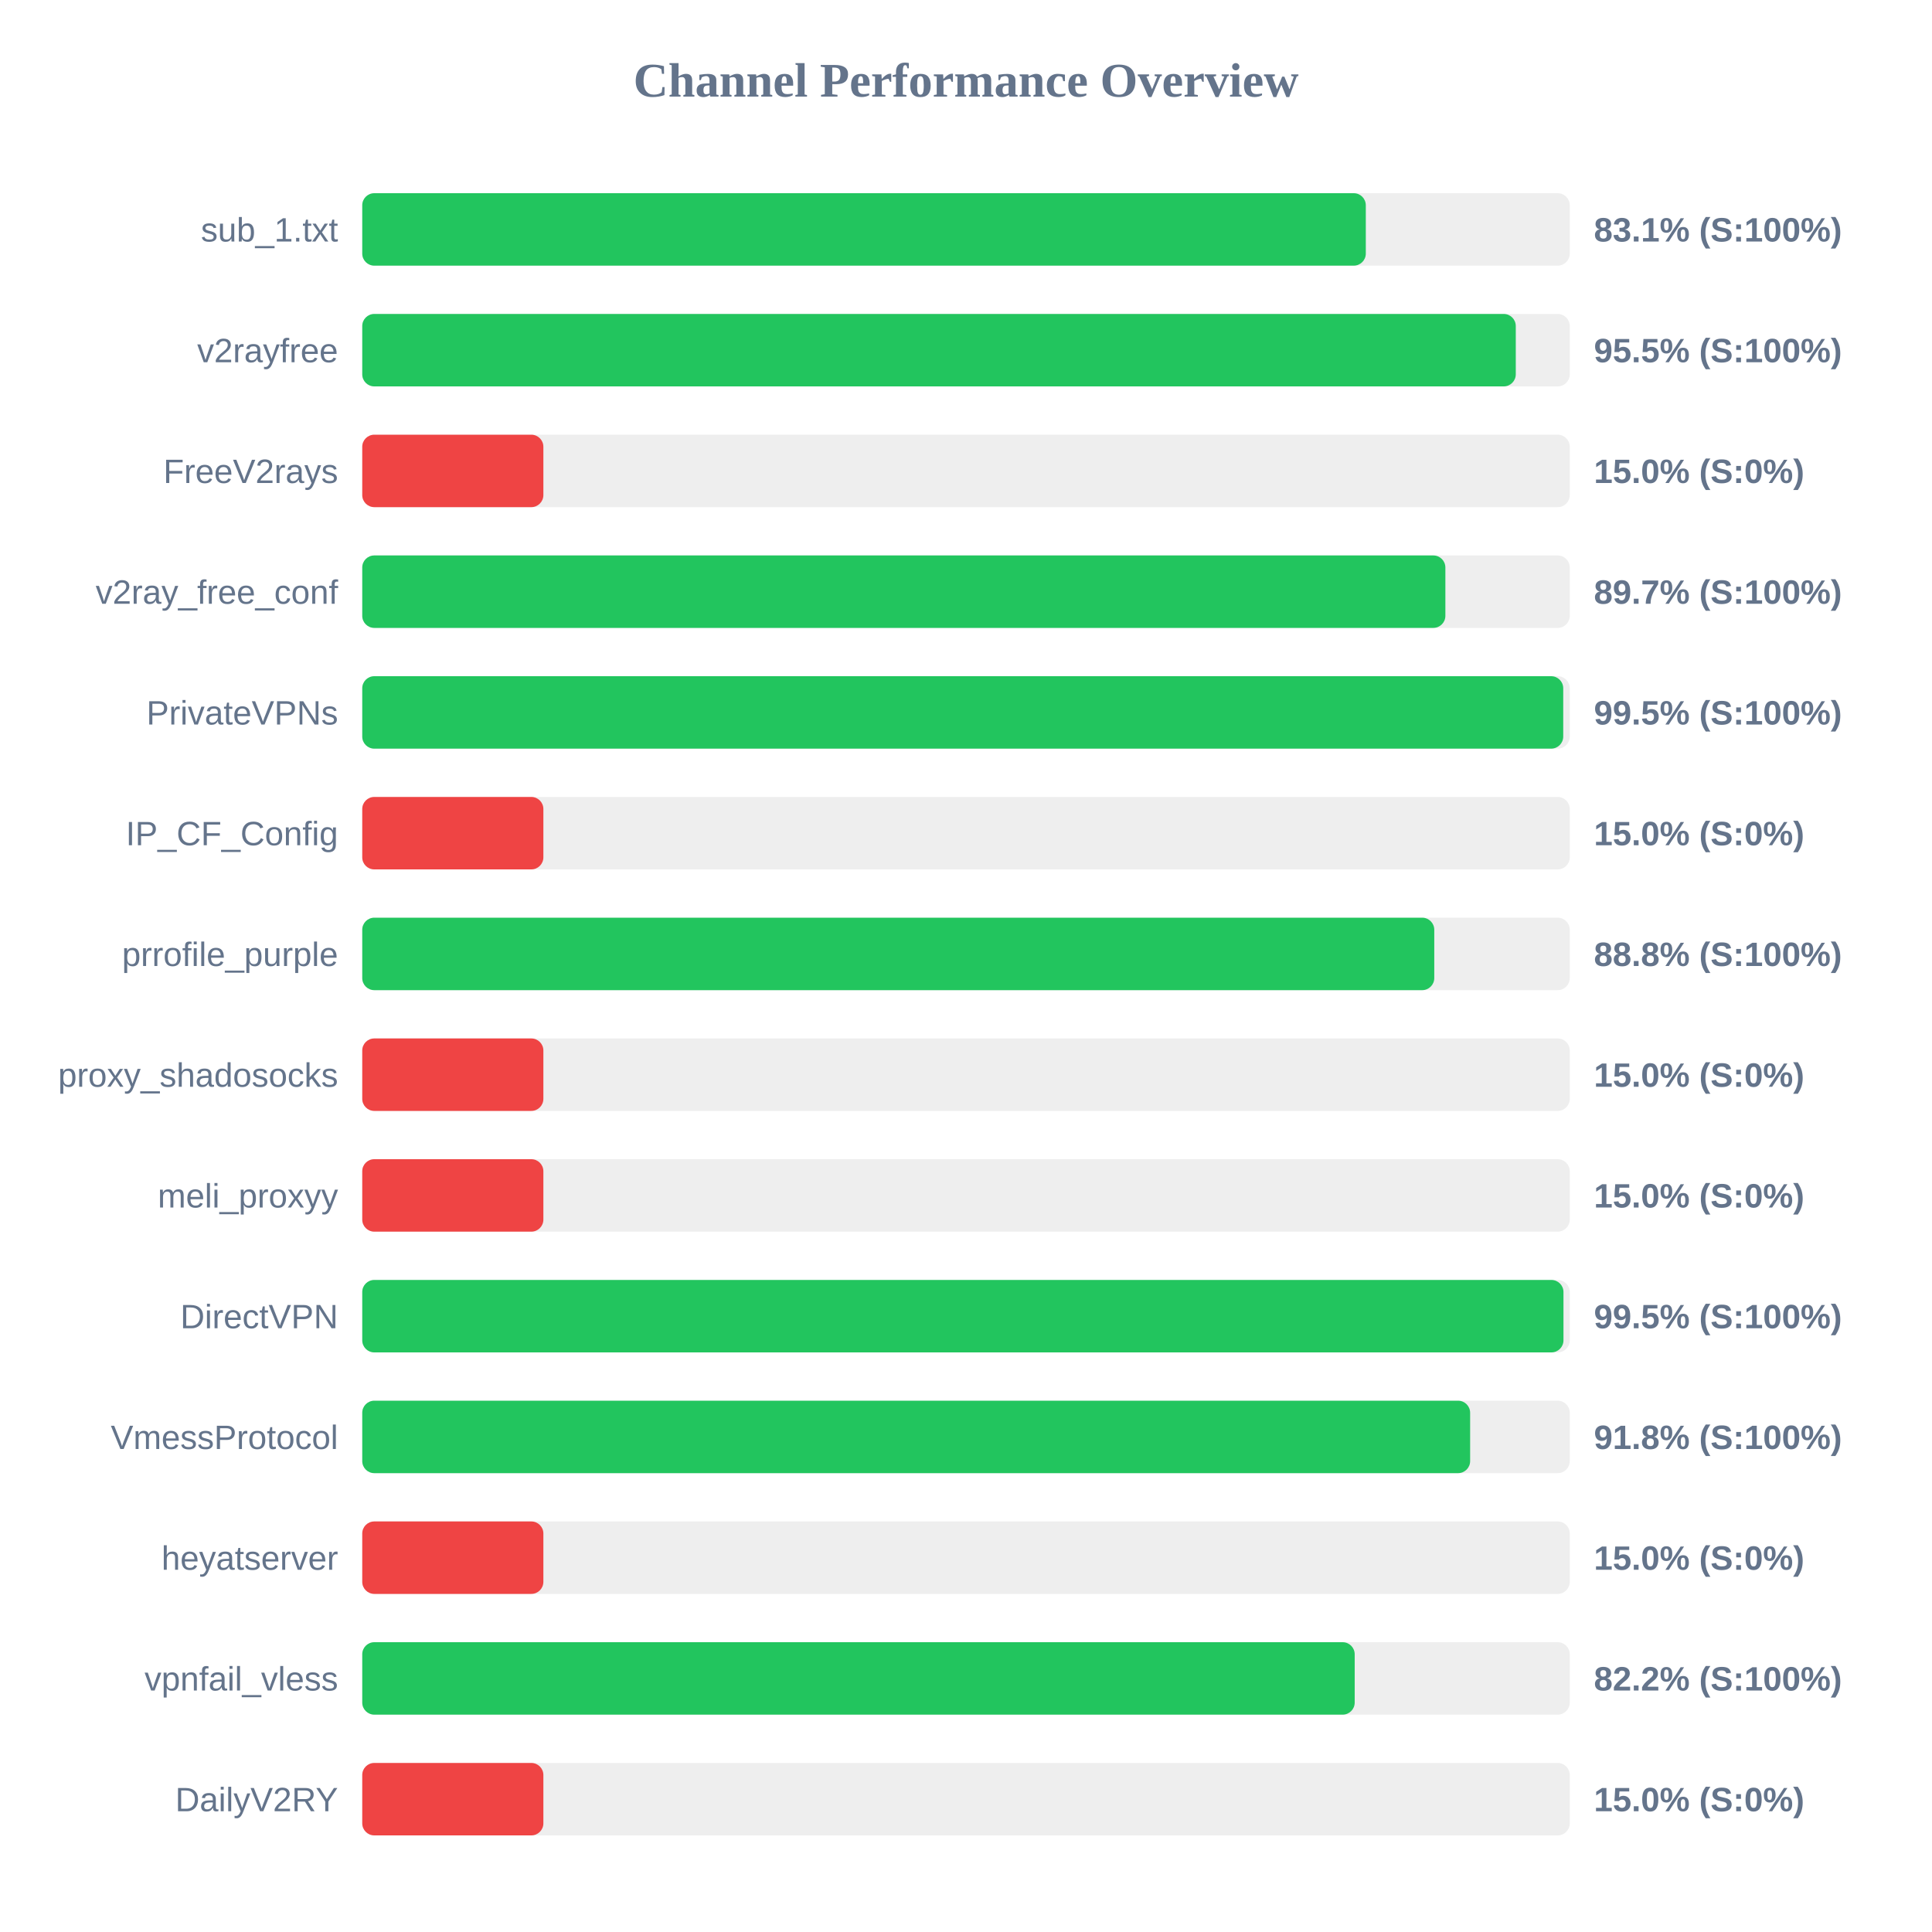
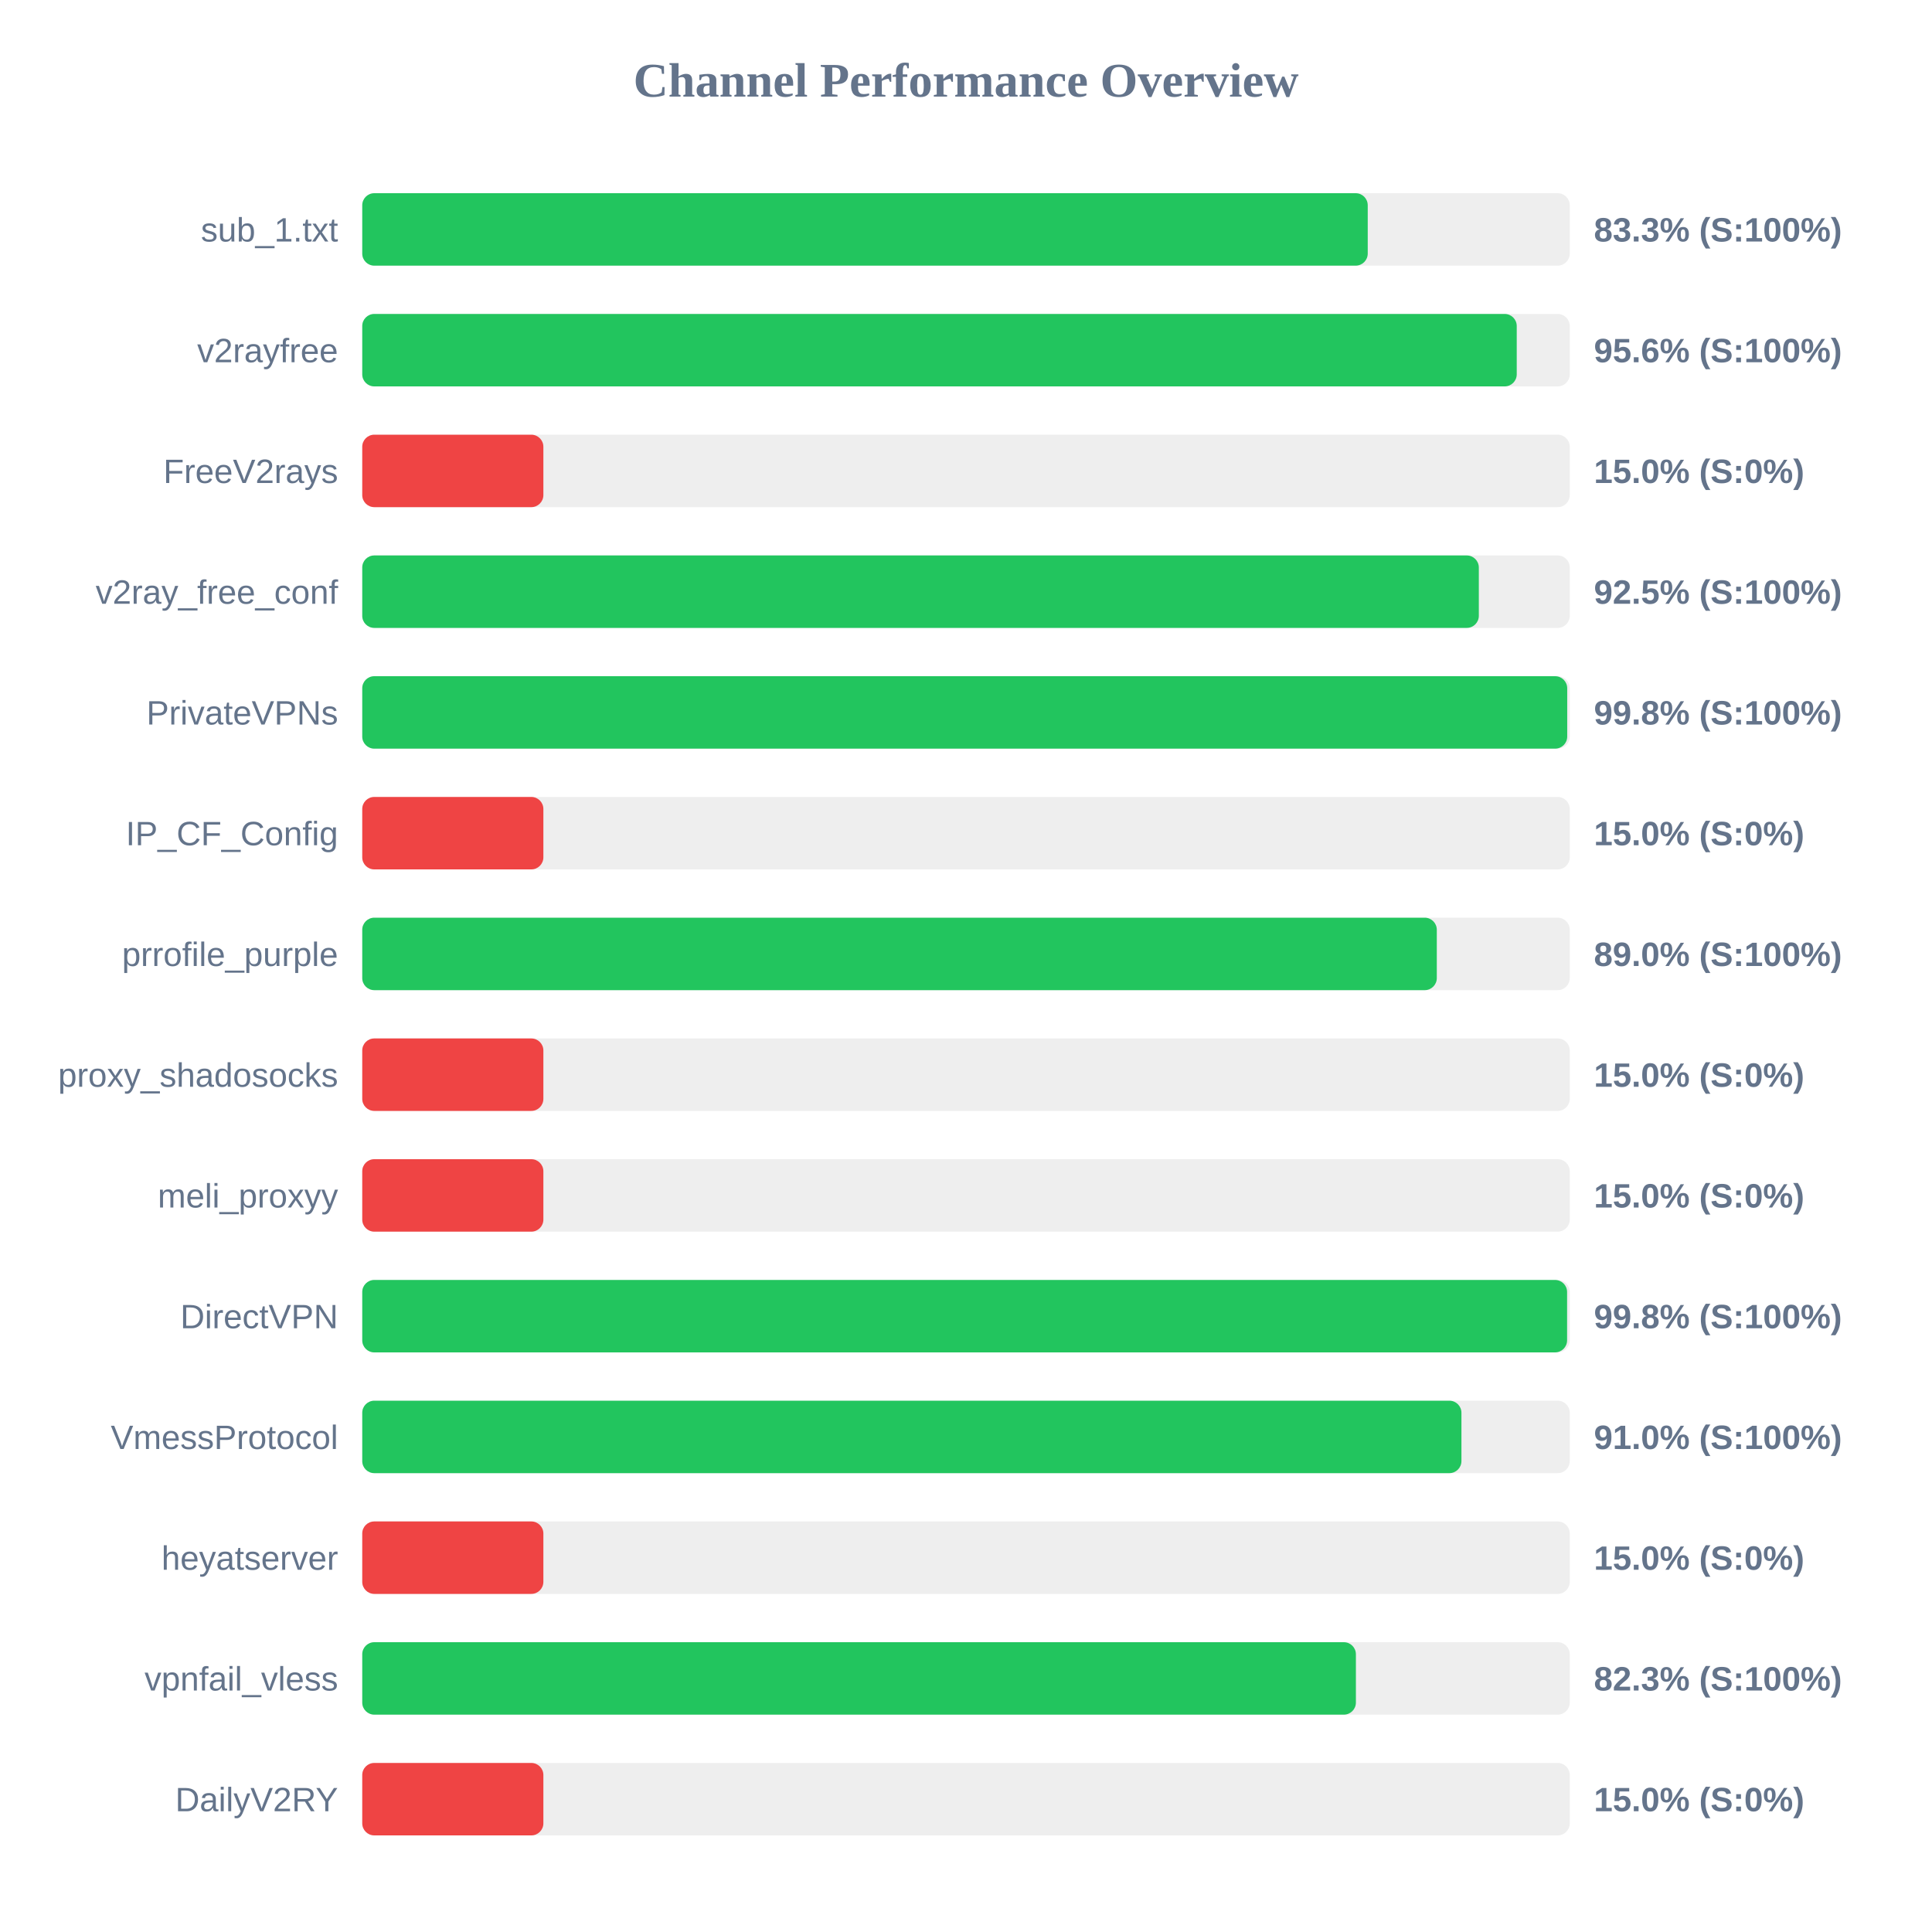
<svg xmlns="http://www.w3.org/2000/svg" width="800" height="800" version="1.1">
  <style>
        .row { font: 14px Arial; fill: #64748b; }
        .score { font: bold 14px Arial; fill: #64748b; }
    </style>
  <text x="400" y="40" text-anchor="middle" font-size="20px" font-weight="bold" fill="#64748b">Channel Performance Overview</text>
  <rect x="150" y="80" width="500" height="30" fill="#eee" rx="5" />
-   <rect x="150" y="80" width="415.55" height="30" fill="#22c55e" rx="5" />
+   <rect x="150" y="80" width="416.35" height="30" fill="#22c55e" rx="5" />
  <text x="140" y="100" text-anchor="end" class="row">sub_1.txt</text>
-   <text x="660" y="100" text-anchor="start" class="score">83.1% (S:100%)</text>
+   <text x="660" y="100" text-anchor="start" class="score">83.3% (S:100%)</text>
  <rect x="150" y="130" width="500" height="30" fill="#eee" rx="5" />
-   <rect x="150" y="130" width="477.65" height="30" fill="#22c55e" rx="5" />
+   <rect x="150" y="130" width="478.05" height="30" fill="#22c55e" rx="5" />
  <text x="140" y="150" text-anchor="end" class="row">v2rayfree</text>
-   <text x="660" y="150" text-anchor="start" class="score">95.5% (S:100%)</text>
+   <text x="660" y="150" text-anchor="start" class="score">95.6% (S:100%)</text>
  <rect x="150" y="180" width="500" height="30" fill="#eee" rx="5" />
  <rect x="150" y="180" width="75.0" height="30" fill="#ef4444" rx="5" />
  <text x="140" y="200" text-anchor="end" class="row">FreeV2rays</text>
  <text x="660" y="200" text-anchor="start" class="score">15.0% (S:0%)</text>
  <rect x="150" y="230" width="500" height="30" fill="#eee" rx="5" />
-   <rect x="150" y="230" width="448.5" height="30" fill="#22c55e" rx="5" />
+   <rect x="150" y="230" width="462.35" height="30" fill="#22c55e" rx="5" />
  <text x="140" y="250" text-anchor="end" class="row">v2ray_free_conf</text>
-   <text x="660" y="250" text-anchor="start" class="score">89.7% (S:100%)</text>
+   <text x="660" y="250" text-anchor="start" class="score">92.5% (S:100%)</text>
  <rect x="150" y="280" width="500" height="30" fill="#eee" rx="5" />
-   <rect x="150" y="280" width="497.3" height="30" fill="#22c55e" rx="5" />
+   <rect x="150" y="280" width="498.95" height="30" fill="#22c55e" rx="5" />
  <text x="140" y="300" text-anchor="end" class="row">PrivateVPNs</text>
-   <text x="660" y="300" text-anchor="start" class="score">99.5% (S:100%)</text>
+   <text x="660" y="300" text-anchor="start" class="score">99.8% (S:100%)</text>
  <rect x="150" y="330" width="500" height="30" fill="#eee" rx="5" />
  <rect x="150" y="330" width="75.0" height="30" fill="#ef4444" rx="5" />
  <text x="140" y="350" text-anchor="end" class="row">IP_CF_Config</text>
  <text x="660" y="350" text-anchor="start" class="score">15.0% (S:0%)</text>
  <rect x="150" y="380" width="500" height="30" fill="#eee" rx="5" />
-   <rect x="150" y="380" width="443.9" height="30" fill="#22c55e" rx="5" />
+   <rect x="150" y="380" width="444.95" height="30" fill="#22c55e" rx="5" />
  <text x="140" y="400" text-anchor="end" class="row">prrofile_purple</text>
-   <text x="660" y="400" text-anchor="start" class="score">88.8% (S:100%)</text>
+   <text x="660" y="400" text-anchor="start" class="score">89.0% (S:100%)</text>
  <rect x="150" y="430" width="500" height="30" fill="#eee" rx="5" />
  <rect x="150" y="430" width="75.0" height="30" fill="#ef4444" rx="5" />
  <text x="140" y="450" text-anchor="end" class="row">proxy_shadosocks</text>
  <text x="660" y="450" text-anchor="start" class="score">15.0% (S:0%)</text>
  <rect x="150" y="480" width="500" height="30" fill="#eee" rx="5" />
  <rect x="150" y="480" width="75.0" height="30" fill="#ef4444" rx="5" />
  <text x="140" y="500" text-anchor="end" class="row">meli_proxyy</text>
  <text x="660" y="500" text-anchor="start" class="score">15.0% (S:0%)</text>
  <rect x="150" y="530" width="500" height="30" fill="#eee" rx="5" />
-   <rect x="150" y="530" width="497.4" height="30" fill="#22c55e" rx="5" />
+   <rect x="150" y="530" width="498.9" height="30" fill="#22c55e" rx="5" />
  <text x="140" y="550" text-anchor="end" class="row">DirectVPN</text>
-   <text x="660" y="550" text-anchor="start" class="score">99.5% (S:100%)</text>
+   <text x="660" y="550" text-anchor="start" class="score">99.8% (S:100%)</text>
  <rect x="150" y="580" width="500" height="30" fill="#eee" rx="5" />
-   <rect x="150" y="580" width="458.75" height="30" fill="#22c55e" rx="5" />
+   <rect x="150" y="580" width="455.15" height="30" fill="#22c55e" rx="5" />
  <text x="140" y="600" text-anchor="end" class="row">VmessProtocol</text>
-   <text x="660" y="600" text-anchor="start" class="score">91.8% (S:100%)</text>
+   <text x="660" y="600" text-anchor="start" class="score">91.0% (S:100%)</text>
  <rect x="150" y="630" width="500" height="30" fill="#eee" rx="5" />
  <rect x="150" y="630" width="75.0" height="30" fill="#ef4444" rx="5" />
  <text x="140" y="650" text-anchor="end" class="row">heyatserver</text>
  <text x="660" y="650" text-anchor="start" class="score">15.0% (S:0%)</text>
  <rect x="150" y="680" width="500" height="30" fill="#eee" rx="5" />
-   <rect x="150" y="680" width="410.95" height="30" fill="#22c55e" rx="5" />
+   <rect x="150" y="680" width="411.45" height="30" fill="#22c55e" rx="5" />
  <text x="140" y="700" text-anchor="end" class="row">vpnfail_vless</text>
-   <text x="660" y="700" text-anchor="start" class="score">82.2% (S:100%)</text>
+   <text x="660" y="700" text-anchor="start" class="score">82.3% (S:100%)</text>
  <rect x="150" y="730" width="500" height="30" fill="#eee" rx="5" />
  <rect x="150" y="730" width="75.0" height="30" fill="#ef4444" rx="5" />
  <text x="140" y="750" text-anchor="end" class="row">DailyV2RY</text>
  <text x="660" y="750" text-anchor="start" class="score">15.0% (S:0%)</text>
</svg>
